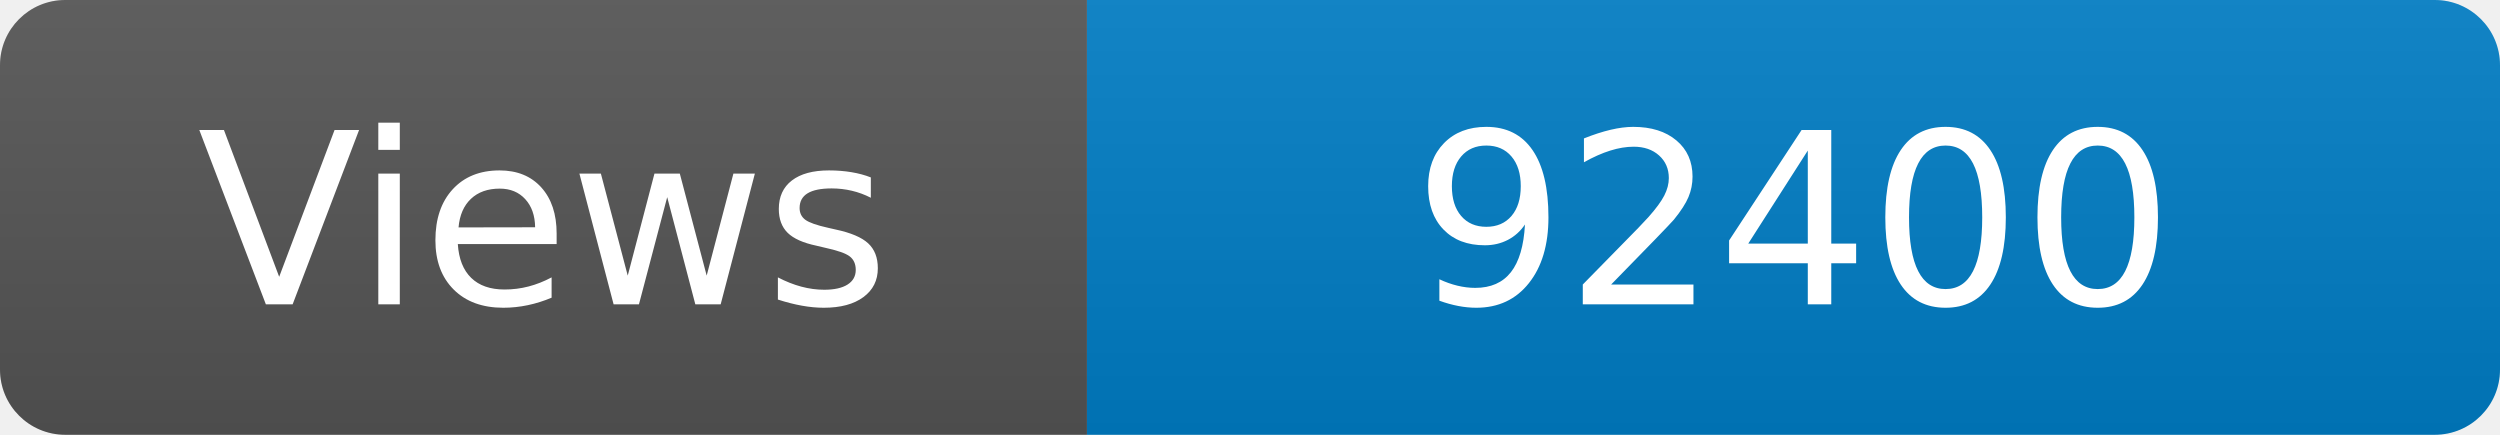
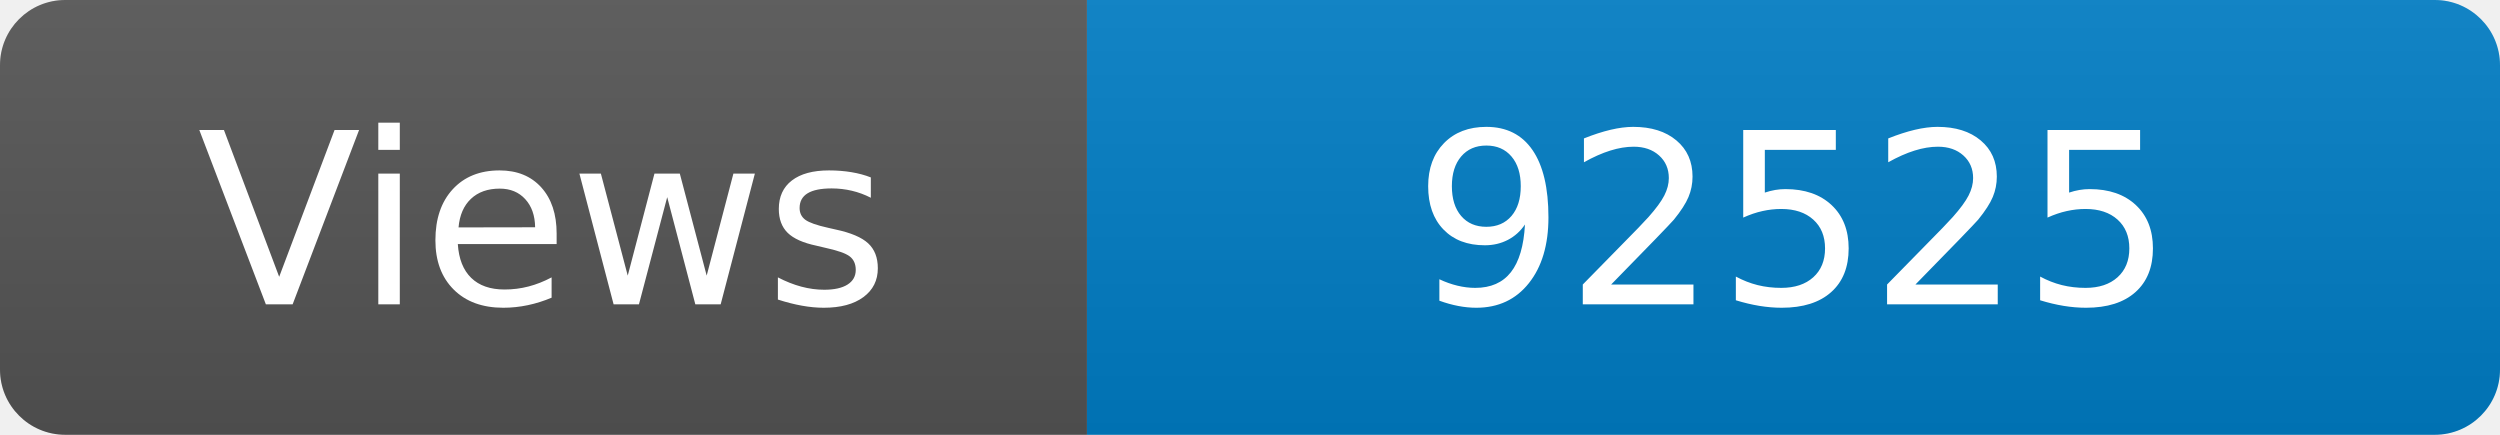
<svg xmlns="http://www.w3.org/2000/svg" width="115" height="20" role="img" aria-label="Maintained?: yes">
  <linearGradient id="s" x2="0" y2="100%">
    <stop offset="0" stop-color="#bbb" stop-opacity=".1" />
    <stop offset="1" stop-opacity=".1" />
  </linearGradient>
  <clipPath id="r">
    <rect width="115" height="20" rx="3" fill="#fff" />
  </clipPath>
  <g clip-path="url(#r)">
    <rect width="50" height="20" fill="#555" />
    <rect x="50" width="160" height="20" fill="#007ec6" />
    <rect width="115" height="20" fill="url(#s)" />
  </g>
  <g fill="#fff" text-anchor="middle" font-family="Verdana,Geneva,DejaVu Sans,sans-serif" font-size="110">
    <text x="250" y="140" transform="scale(.1)" fill="#fff">Views</text>
-     <text x="825" y="140" transform="scale(.1)" fill="#fff">92400</text>
+     <text x="825" y="140" transform="scale(.1)" fill="#fff">92525</text>
  </g>
</svg>
